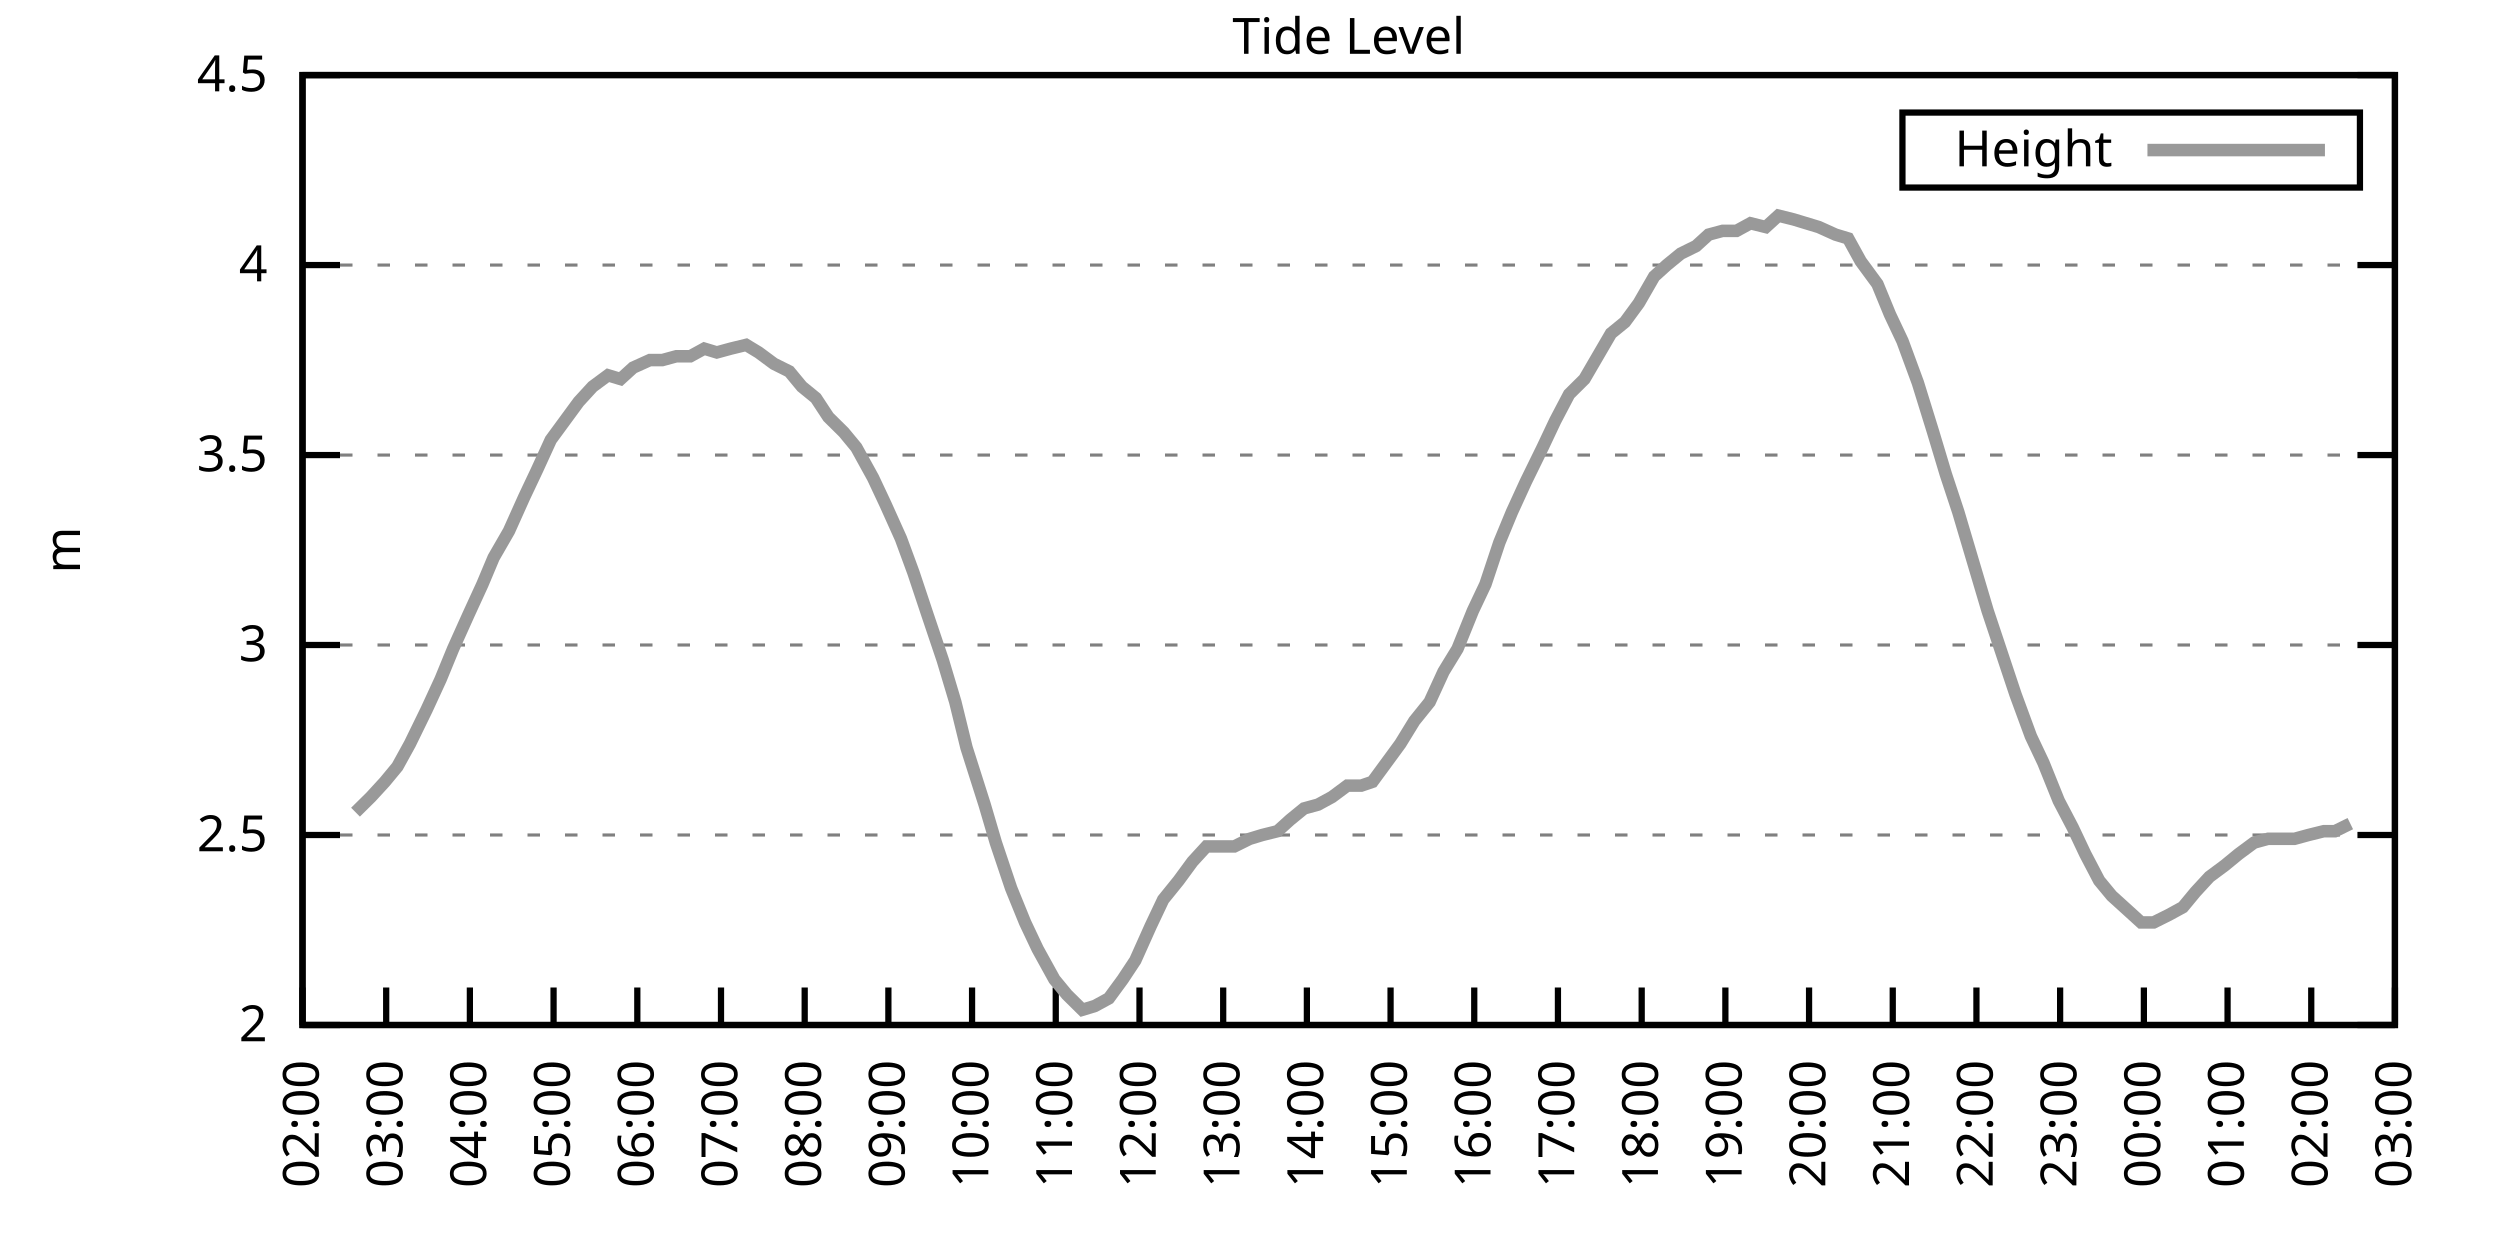
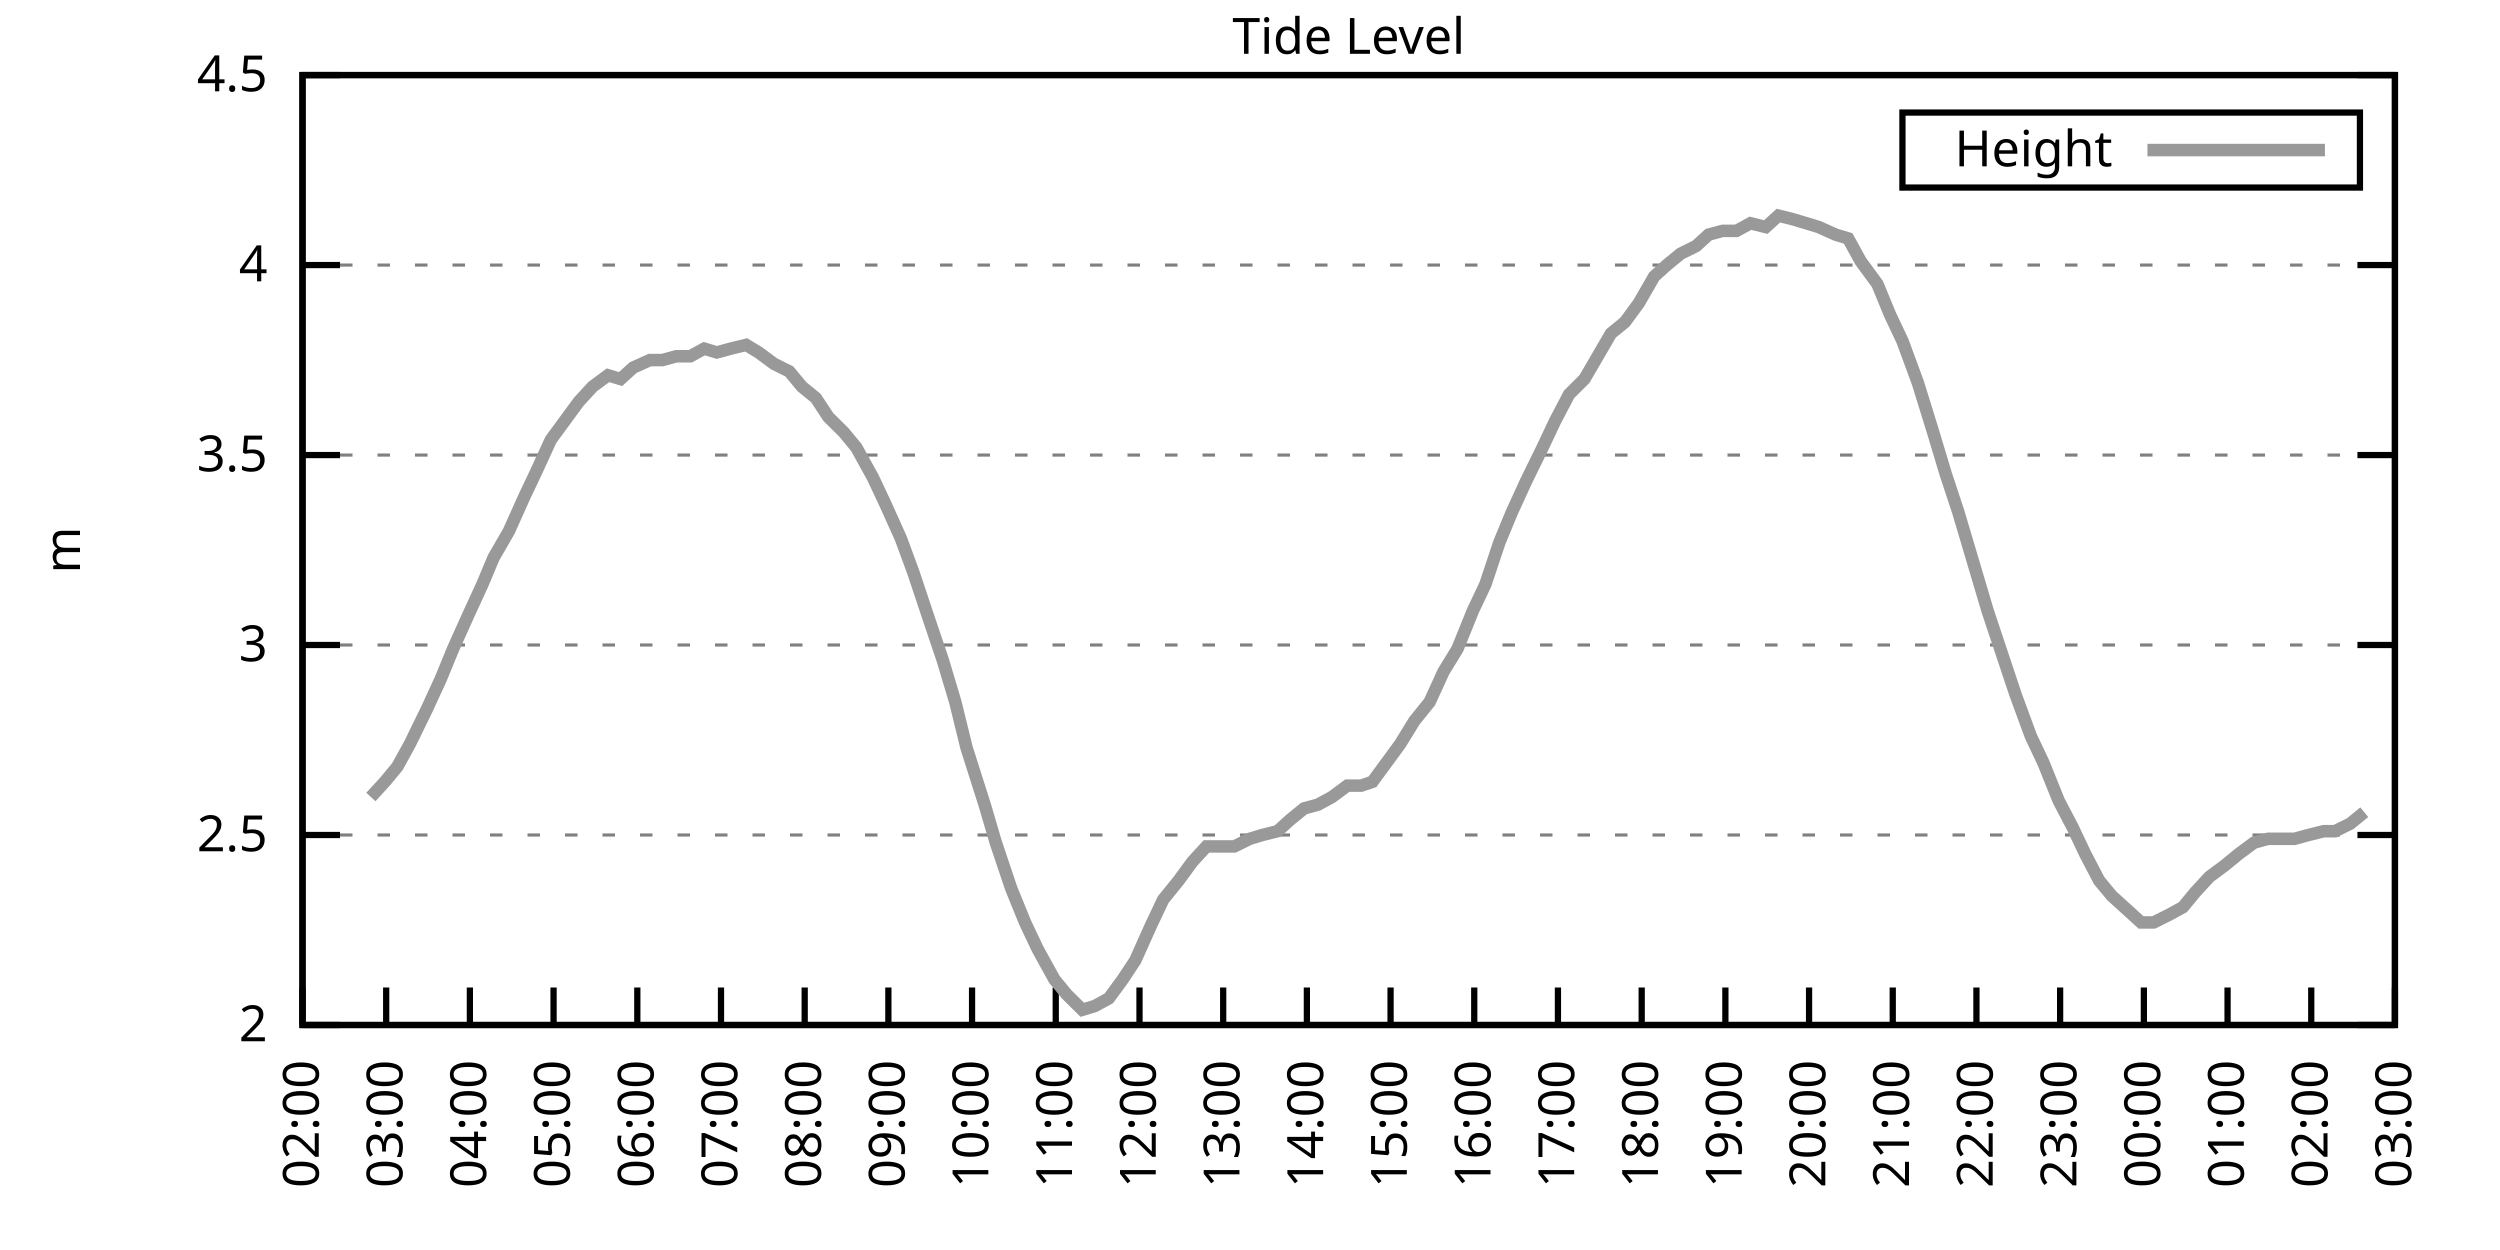
<svg xmlns="http://www.w3.org/2000/svg" xmlns:xlink="http://www.w3.org/1999/xlink" width="400" height="200" viewBox="0 0 400 200">
  <g id="gnuplot_canvas">
    <rect x="0" y="0" width="400" height="200" fill="none" />
    <defs>
      <circle id="gpDot" r="0.5" stroke-width="0.5" stroke="currentColor" />
      <path id="gpPt0" stroke-width="0.333" stroke="currentColor" d="M-1,0 h2 M0,-1 v2" />
      <path id="gpPt1" stroke-width="0.333" stroke="currentColor" d="M-1,-1 L1,1 M1,-1 L-1,1" />
      <path id="gpPt2" stroke-width="0.333" stroke="currentColor" d="M-1,0 L1,0 M0,-1 L0,1 M-1,-1 L1,1 M-1,1 L1,-1" />
      <rect id="gpPt3" stroke-width="0.333" stroke="currentColor" x="-1" y="-1" width="2" height="2" />
      <rect id="gpPt4" stroke-width="0.333" stroke="currentColor" fill="currentColor" x="-1" y="-1" width="2" height="2" />
      <circle id="gpPt5" stroke-width="0.333" stroke="currentColor" cx="0" cy="0" r="1" />
      <use xlink:href="#gpPt5" id="gpPt6" fill="currentColor" stroke="none" />
      <path id="gpPt7" stroke-width="0.333" stroke="currentColor" d="M0,-1.33 L-1.33,0.67 L1.33,0.67 z" />
      <use xlink:href="#gpPt7" id="gpPt8" fill="currentColor" stroke="none" />
      <use xlink:href="#gpPt7" id="gpPt9" stroke="currentColor" transform="rotate(180)" />
      <use xlink:href="#gpPt9" id="gpPt10" fill="currentColor" stroke="none" />
      <use xlink:href="#gpPt3" id="gpPt11" stroke="currentColor" transform="rotate(45)" />
      <use xlink:href="#gpPt11" id="gpPt12" fill="currentColor" stroke="none" />
      <path id="gpPt13" stroke-width="0.333" stroke="currentColor" d="M0,1.330 L1.265,0.411 L0.782,-1.067 L-0.782,-1.076 L-1.265,0.411 z" />
      <use xlink:href="#gpPt13" id="gpPt14" fill="currentColor" stroke="none" />
      <filter id="textbox" filterUnits="objectBoundingBox" x="0" y="0" height="1" width="1">
        <feFlood flood-color="white" flood-opacity="1" result="bgnd" />
        <feComposite in="SourceGraphic" in2="bgnd" operator="atop" />
      </filter>
      <filter id="greybox" filterUnits="objectBoundingBox" x="0" y="0" height="1" width="1">
        <feFlood flood-color="lightgrey" flood-opacity="1" result="grey" />
        <feComposite in="SourceGraphic" in2="grey" operator="atop" />
      </filter>
    </defs>
    <g fill="none" color="white" stroke="currentColor" stroke-width="1.00" stroke-linecap="butt" stroke-linejoin="miter">
</g>
    <g fill="none" color="black" stroke="currentColor" stroke-width="1.00" stroke-linecap="butt" stroke-linejoin="miter">
      <g stroke="none" shape-rendering="crispEdges">
        <polygon fill="rgb(255, 255, 255)" points="48.40,164.00 383.18,164.00 383.18,12.02 48.40,12.02 " />
      </g>
    </g>
    <g fill="none" color="black" stroke="currentColor" stroke-width="1.00" stroke-linecap="butt" stroke-linejoin="miter">
</g>
    <g fill="none" color="black" stroke="black" stroke-width="0.50" stroke-linecap="butt" stroke-linejoin="miter">
</g>
    <g fill="none" color="gray" stroke="currentColor" stroke-width="0.50" stroke-linecap="butt" stroke-linejoin="miter">
      <path stroke="gray" stroke-dasharray="2,4" class="gridline" d="M48.40,164.00 L383.19,164.00  " />
    </g>
    <g fill="none" color="gray" stroke="gray" stroke-width="1.00" stroke-linecap="butt" stroke-linejoin="miter">
</g>
    <g fill="none" color="black" stroke="currentColor" stroke-width="1.00" stroke-linecap="butt" stroke-linejoin="miter">
      <path stroke="black" d="M48.40,164.00 L54.40,164.00 M383.19,164.00 L377.19,164.00  " />
      <g transform="translate(42.80,166.60)" stroke="none" fill="black" font-family="Sans" font-size="8.00" text-anchor="end">
        <text>
          <tspan font-family="Sans"> 2</tspan>
        </text>
      </g>
    </g>
    <g fill="none" color="black" stroke="currentColor" stroke-width="1.00" stroke-linecap="butt" stroke-linejoin="miter">
</g>
    <g fill="none" color="black" stroke="black" stroke-width="0.50" stroke-linecap="butt" stroke-linejoin="miter">
</g>
    <g fill="none" color="gray" stroke="currentColor" stroke-width="0.50" stroke-linecap="butt" stroke-linejoin="miter">
      <path stroke="gray" stroke-dasharray="2,4" class="gridline" d="M48.40,133.60 L383.19,133.60  " />
    </g>
    <g fill="none" color="gray" stroke="gray" stroke-width="1.00" stroke-linecap="butt" stroke-linejoin="miter">
</g>
    <g fill="none" color="black" stroke="currentColor" stroke-width="1.00" stroke-linecap="butt" stroke-linejoin="miter">
      <path stroke="black" d="M48.40,133.60 L54.40,133.60 M383.19,133.60 L377.19,133.60  " />
      <g transform="translate(42.80,136.20)" stroke="none" fill="black" font-family="Sans" font-size="8.00" text-anchor="end">
        <text>
          <tspan font-family="Sans"> 2.5</tspan>
        </text>
      </g>
    </g>
    <g fill="none" color="black" stroke="currentColor" stroke-width="1.00" stroke-linecap="butt" stroke-linejoin="miter">
</g>
    <g fill="none" color="black" stroke="black" stroke-width="0.50" stroke-linecap="butt" stroke-linejoin="miter">
</g>
    <g fill="none" color="gray" stroke="currentColor" stroke-width="0.50" stroke-linecap="butt" stroke-linejoin="miter">
      <path stroke="gray" stroke-dasharray="2,4" class="gridline" d="M48.40,103.20 L383.19,103.20  " />
    </g>
    <g fill="none" color="gray" stroke="gray" stroke-width="1.00" stroke-linecap="butt" stroke-linejoin="miter">
</g>
    <g fill="none" color="black" stroke="currentColor" stroke-width="1.00" stroke-linecap="butt" stroke-linejoin="miter">
      <path stroke="black" d="M48.40,103.20 L54.40,103.20 M383.19,103.20 L377.19,103.20  " />
      <g transform="translate(42.80,105.80)" stroke="none" fill="black" font-family="Sans" font-size="8.00" text-anchor="end">
        <text>
          <tspan font-family="Sans"> 3</tspan>
        </text>
      </g>
    </g>
    <g fill="none" color="black" stroke="currentColor" stroke-width="1.00" stroke-linecap="butt" stroke-linejoin="miter">
</g>
    <g fill="none" color="black" stroke="black" stroke-width="0.50" stroke-linecap="butt" stroke-linejoin="miter">
</g>
    <g fill="none" color="gray" stroke="currentColor" stroke-width="0.50" stroke-linecap="butt" stroke-linejoin="miter">
      <path stroke="gray" stroke-dasharray="2,4" class="gridline" d="M48.40,72.81 L383.19,72.81  " />
    </g>
    <g fill="none" color="gray" stroke="gray" stroke-width="1.00" stroke-linecap="butt" stroke-linejoin="miter">
</g>
    <g fill="none" color="black" stroke="currentColor" stroke-width="1.00" stroke-linecap="butt" stroke-linejoin="miter">
      <path stroke="black" d="M48.40,72.81 L54.40,72.81 M383.19,72.81 L377.19,72.81  " />
      <g transform="translate(42.80,75.41)" stroke="none" fill="black" font-family="Sans" font-size="8.00" text-anchor="end">
        <text>
          <tspan font-family="Sans"> 3.5</tspan>
        </text>
      </g>
    </g>
    <g fill="none" color="black" stroke="currentColor" stroke-width="1.00" stroke-linecap="butt" stroke-linejoin="miter">
</g>
    <g fill="none" color="black" stroke="black" stroke-width="0.50" stroke-linecap="butt" stroke-linejoin="miter">
</g>
    <g fill="none" color="gray" stroke="currentColor" stroke-width="0.50" stroke-linecap="butt" stroke-linejoin="miter">
      <path stroke="gray" stroke-dasharray="2,4" class="gridline" d="M48.40,42.41 L383.19,42.41  " />
    </g>
    <g fill="none" color="gray" stroke="gray" stroke-width="1.00" stroke-linecap="butt" stroke-linejoin="miter">
</g>
    <g fill="none" color="black" stroke="currentColor" stroke-width="1.00" stroke-linecap="butt" stroke-linejoin="miter">
      <path stroke="black" d="M48.40,42.41 L54.40,42.41 M383.19,42.41 L377.19,42.41  " />
      <g transform="translate(42.80,45.01)" stroke="none" fill="black" font-family="Sans" font-size="8.00" text-anchor="end">
        <text>
          <tspan font-family="Sans"> 4</tspan>
        </text>
      </g>
    </g>
    <g fill="none" color="black" stroke="currentColor" stroke-width="1.00" stroke-linecap="butt" stroke-linejoin="miter">
</g>
    <g fill="none" color="black" stroke="black" stroke-width="0.50" stroke-linecap="butt" stroke-linejoin="miter">
</g>
    <g fill="none" color="gray" stroke="currentColor" stroke-width="0.50" stroke-linecap="butt" stroke-linejoin="miter">
      <path stroke="gray" stroke-dasharray="2,4" class="gridline" d="M48.40,12.01 L383.19,12.01  " />
    </g>
    <g fill="none" color="gray" stroke="gray" stroke-width="1.00" stroke-linecap="butt" stroke-linejoin="miter">
</g>
    <g fill="none" color="black" stroke="currentColor" stroke-width="1.00" stroke-linecap="butt" stroke-linejoin="miter">
      <path stroke="black" d="M48.40,12.01 L54.40,12.01 M383.19,12.01 L377.19,12.01  " />
      <g transform="translate(42.80,14.61)" stroke="none" fill="black" font-family="Sans" font-size="8.00" text-anchor="end">
        <text>
          <tspan font-family="Sans"> 4.5</tspan>
        </text>
      </g>
    </g>
    <g fill="none" color="black" stroke="currentColor" stroke-width="1.00" stroke-linecap="butt" stroke-linejoin="miter">
      <path stroke="black" d="M48.40,164.00 L48.40,158.00  " />
      <g transform="translate(51.00,169.60) rotate(270.00)" stroke="none" fill="black" font-family="Sans" font-size="8.00" text-anchor="end">
        <text>
          <tspan font-family="Sans">02:00</tspan>
        </text>
      </g>
    </g>
    <g fill="none" color="black" stroke="currentColor" stroke-width="1.00" stroke-linecap="butt" stroke-linejoin="miter">
      <path stroke="black" d="M61.79,164.00 L61.79,158.00  " />
      <g transform="translate(64.39,169.60) rotate(270.00)" stroke="none" fill="black" font-family="Sans" font-size="8.00" text-anchor="end">
        <text>
          <tspan font-family="Sans">03:00</tspan>
        </text>
      </g>
    </g>
    <g fill="none" color="black" stroke="currentColor" stroke-width="1.00" stroke-linecap="butt" stroke-linejoin="miter">
      <path stroke="black" d="M75.18,164.00 L75.18,158.00  " />
      <g transform="translate(77.78,169.60) rotate(270.00)" stroke="none" fill="black" font-family="Sans" font-size="8.00" text-anchor="end">
        <text>
          <tspan font-family="Sans">04:00</tspan>
        </text>
      </g>
    </g>
    <g fill="none" color="black" stroke="currentColor" stroke-width="1.00" stroke-linecap="butt" stroke-linejoin="miter">
      <path stroke="black" d="M88.57,164.00 L88.57,158.00  " />
      <g transform="translate(91.17,169.60) rotate(270.00)" stroke="none" fill="black" font-family="Sans" font-size="8.00" text-anchor="end">
        <text>
          <tspan font-family="Sans">05:00</tspan>
        </text>
      </g>
    </g>
    <g fill="none" color="black" stroke="currentColor" stroke-width="1.00" stroke-linecap="butt" stroke-linejoin="miter">
      <path stroke="black" d="M101.97,164.00 L101.97,158.00  " />
      <g transform="translate(104.57,169.60) rotate(270.00)" stroke="none" fill="black" font-family="Sans" font-size="8.00" text-anchor="end">
        <text>
          <tspan font-family="Sans">06:00</tspan>
        </text>
      </g>
    </g>
    <g fill="none" color="black" stroke="currentColor" stroke-width="1.00" stroke-linecap="butt" stroke-linejoin="miter">
      <path stroke="black" d="M115.36,164.00 L115.36,158.00  " />
      <g transform="translate(117.96,169.60) rotate(270.00)" stroke="none" fill="black" font-family="Sans" font-size="8.00" text-anchor="end">
        <text>
          <tspan font-family="Sans">07:00</tspan>
        </text>
      </g>
    </g>
    <g fill="none" color="black" stroke="currentColor" stroke-width="1.00" stroke-linecap="butt" stroke-linejoin="miter">
      <path stroke="black" d="M128.75,164.00 L128.75,158.00  " />
      <g transform="translate(131.35,169.60) rotate(270.00)" stroke="none" fill="black" font-family="Sans" font-size="8.00" text-anchor="end">
        <text>
          <tspan font-family="Sans">08:00</tspan>
        </text>
      </g>
    </g>
    <g fill="none" color="black" stroke="currentColor" stroke-width="1.00" stroke-linecap="butt" stroke-linejoin="miter">
      <path stroke="black" d="M142.14,164.00 L142.14,158.00  " />
      <g transform="translate(144.74,169.60) rotate(270.00)" stroke="none" fill="black" font-family="Sans" font-size="8.00" text-anchor="end">
        <text>
          <tspan font-family="Sans">09:00</tspan>
        </text>
      </g>
    </g>
    <g fill="none" color="black" stroke="currentColor" stroke-width="1.00" stroke-linecap="butt" stroke-linejoin="miter">
      <path stroke="black" d="M155.53,164.00 L155.53,158.00  " />
      <g transform="translate(158.13,169.60) rotate(270.00)" stroke="none" fill="black" font-family="Sans" font-size="8.00" text-anchor="end">
        <text>
          <tspan font-family="Sans">10:00</tspan>
        </text>
      </g>
    </g>
    <g fill="none" color="black" stroke="currentColor" stroke-width="1.00" stroke-linecap="butt" stroke-linejoin="miter">
      <path stroke="black" d="M168.92,164.00 L168.92,158.00  " />
      <g transform="translate(171.52,169.60) rotate(270.00)" stroke="none" fill="black" font-family="Sans" font-size="8.00" text-anchor="end">
        <text>
          <tspan font-family="Sans">11:00</tspan>
        </text>
      </g>
    </g>
    <g fill="none" color="black" stroke="currentColor" stroke-width="1.00" stroke-linecap="butt" stroke-linejoin="miter">
      <path stroke="black" d="M182.32,164.00 L182.32,158.00  " />
      <g transform="translate(184.92,169.60) rotate(270.00)" stroke="none" fill="black" font-family="Sans" font-size="8.00" text-anchor="end">
        <text>
          <tspan font-family="Sans">12:00</tspan>
        </text>
      </g>
    </g>
    <g fill="none" color="black" stroke="currentColor" stroke-width="1.00" stroke-linecap="butt" stroke-linejoin="miter">
      <path stroke="black" d="M195.71,164.00 L195.71,158.00  " />
      <g transform="translate(198.31,169.60) rotate(270.00)" stroke="none" fill="black" font-family="Sans" font-size="8.00" text-anchor="end">
        <text>
          <tspan font-family="Sans">13:00</tspan>
        </text>
      </g>
    </g>
    <g fill="none" color="black" stroke="currentColor" stroke-width="1.00" stroke-linecap="butt" stroke-linejoin="miter">
      <path stroke="black" d="M209.10,164.00 L209.10,158.00  " />
      <g transform="translate(211.70,169.60) rotate(270.00)" stroke="none" fill="black" font-family="Sans" font-size="8.00" text-anchor="end">
        <text>
          <tspan font-family="Sans">14:00</tspan>
        </text>
      </g>
    </g>
    <g fill="none" color="black" stroke="currentColor" stroke-width="1.00" stroke-linecap="butt" stroke-linejoin="miter">
      <path stroke="black" d="M222.49,164.00 L222.49,158.00  " />
      <g transform="translate(225.09,169.60) rotate(270.00)" stroke="none" fill="black" font-family="Sans" font-size="8.00" text-anchor="end">
        <text>
          <tspan font-family="Sans">15:00</tspan>
        </text>
      </g>
    </g>
    <g fill="none" color="black" stroke="currentColor" stroke-width="1.00" stroke-linecap="butt" stroke-linejoin="miter">
      <path stroke="black" d="M235.88,164.00 L235.88,158.00  " />
      <g transform="translate(238.48,169.60) rotate(270.00)" stroke="none" fill="black" font-family="Sans" font-size="8.00" text-anchor="end">
        <text>
          <tspan font-family="Sans">16:00</tspan>
        </text>
      </g>
    </g>
    <g fill="none" color="black" stroke="currentColor" stroke-width="1.00" stroke-linecap="butt" stroke-linejoin="miter">
      <path stroke="black" d="M249.27,164.00 L249.27,158.00  " />
      <g transform="translate(251.87,169.60) rotate(270.00)" stroke="none" fill="black" font-family="Sans" font-size="8.00" text-anchor="end">
        <text>
          <tspan font-family="Sans">17:00</tspan>
        </text>
      </g>
    </g>
    <g fill="none" color="black" stroke="currentColor" stroke-width="1.00" stroke-linecap="butt" stroke-linejoin="miter">
      <path stroke="black" d="M262.67,164.00 L262.67,158.00  " />
      <g transform="translate(265.27,169.60) rotate(270.00)" stroke="none" fill="black" font-family="Sans" font-size="8.00" text-anchor="end">
        <text>
          <tspan font-family="Sans">18:00</tspan>
        </text>
      </g>
    </g>
    <g fill="none" color="black" stroke="currentColor" stroke-width="1.00" stroke-linecap="butt" stroke-linejoin="miter">
      <path stroke="black" d="M276.06,164.00 L276.06,158.00  " />
      <g transform="translate(278.66,169.60) rotate(270.00)" stroke="none" fill="black" font-family="Sans" font-size="8.00" text-anchor="end">
        <text>
          <tspan font-family="Sans">19:00</tspan>
        </text>
      </g>
    </g>
    <g fill="none" color="black" stroke="currentColor" stroke-width="1.00" stroke-linecap="butt" stroke-linejoin="miter">
      <path stroke="black" d="M289.45,164.00 L289.45,158.00  " />
      <g transform="translate(292.05,169.60) rotate(270.00)" stroke="none" fill="black" font-family="Sans" font-size="8.00" text-anchor="end">
        <text>
          <tspan font-family="Sans">20:00</tspan>
        </text>
      </g>
    </g>
    <g fill="none" color="black" stroke="currentColor" stroke-width="1.00" stroke-linecap="butt" stroke-linejoin="miter">
      <path stroke="black" d="M302.84,164.00 L302.84,158.00  " />
      <g transform="translate(305.44,169.60) rotate(270.00)" stroke="none" fill="black" font-family="Sans" font-size="8.00" text-anchor="end">
        <text>
          <tspan font-family="Sans">21:00</tspan>
        </text>
      </g>
    </g>
    <g fill="none" color="black" stroke="currentColor" stroke-width="1.00" stroke-linecap="butt" stroke-linejoin="miter">
      <path stroke="black" d="M316.23,164.00 L316.23,158.00  " />
      <g transform="translate(318.83,169.60) rotate(270.00)" stroke="none" fill="black" font-family="Sans" font-size="8.00" text-anchor="end">
        <text>
          <tspan font-family="Sans">22:00</tspan>
        </text>
      </g>
    </g>
    <g fill="none" color="black" stroke="currentColor" stroke-width="1.00" stroke-linecap="butt" stroke-linejoin="miter">
      <path stroke="black" d="M329.62,164.00 L329.62,158.00  " />
      <g transform="translate(332.22,169.60) rotate(270.00)" stroke="none" fill="black" font-family="Sans" font-size="8.00" text-anchor="end">
        <text>
          <tspan font-family="Sans">23:00</tspan>
        </text>
      </g>
    </g>
    <g fill="none" color="black" stroke="currentColor" stroke-width="1.00" stroke-linecap="butt" stroke-linejoin="miter">
      <path stroke="black" d="M343.02,164.00 L343.02,158.00  " />
      <g transform="translate(345.62,169.60) rotate(270.00)" stroke="none" fill="black" font-family="Sans" font-size="8.00" text-anchor="end">
        <text>
          <tspan font-family="Sans">00:00</tspan>
        </text>
      </g>
    </g>
    <g fill="none" color="black" stroke="currentColor" stroke-width="1.00" stroke-linecap="butt" stroke-linejoin="miter">
      <path stroke="black" d="M356.41,164.00 L356.41,158.00  " />
      <g transform="translate(359.01,169.60) rotate(270.00)" stroke="none" fill="black" font-family="Sans" font-size="8.00" text-anchor="end">
        <text>
          <tspan font-family="Sans">01:00</tspan>
        </text>
      </g>
    </g>
    <g fill="none" color="black" stroke="currentColor" stroke-width="1.00" stroke-linecap="butt" stroke-linejoin="miter">
      <path stroke="black" d="M369.80,164.00 L369.80,158.00  " />
      <g transform="translate(372.40,169.60) rotate(270.00)" stroke="none" fill="black" font-family="Sans" font-size="8.00" text-anchor="end">
        <text>
          <tspan font-family="Sans">02:00</tspan>
        </text>
      </g>
    </g>
    <g fill="none" color="black" stroke="currentColor" stroke-width="1.00" stroke-linecap="butt" stroke-linejoin="miter">
      <path stroke="black" d="M383.19,164.00 L383.19,158.00  " />
      <g transform="translate(385.79,169.60) rotate(270.00)" stroke="none" fill="black" font-family="Sans" font-size="8.00" text-anchor="end">
        <text>
          <tspan font-family="Sans">03:00</tspan>
        </text>
      </g>
    </g>
    <g fill="none" color="black" stroke="currentColor" stroke-width="1.00" stroke-linecap="butt" stroke-linejoin="miter">
</g>
    <g fill="none" color="black" stroke="currentColor" stroke-width="1.00" stroke-linecap="butt" stroke-linejoin="miter">
      <path stroke="black" d="M48.40,12.01 L48.40,164.00 L383.19,164.00 L383.19,12.01 L48.40,12.01 Z  " />
    </g>
    <g fill="none" color="black" stroke="currentColor" stroke-width="1.00" stroke-linecap="butt" stroke-linejoin="miter">
</g>
    <g fill="none" color="black" stroke="currentColor" stroke-width="1.00" stroke-linecap="butt" stroke-linejoin="miter">
      <path stroke="black" d="M304.39,30.01 L304.39,18.01 L377.59,18.01 L377.59,30.01 L304.39,30.01 Z  " />
    </g>
    <g id="Tide_level_plot_1">
      <g fill="none" color="white" stroke="black" stroke-width="2.00" stroke-linecap="butt" stroke-linejoin="miter">
</g>
      <g fill="none" color="black" stroke="currentColor" stroke-width="2.00" stroke-linecap="butt" stroke-linejoin="miter">
        <g transform="translate(337.99,26.61)" stroke="none" fill="black" font-family="Sans" font-size="8.00" text-anchor="end">
          <text>
            <tspan font-family="Sans">Height</tspan>
          </text>
        </g>
      </g>
      <g fill="none" color="black" stroke="currentColor" stroke-width="2.00" stroke-linecap="butt" stroke-linejoin="miter">
-         <path stroke="rgb(153, 153, 153)" d="M343.59,24.01 L371.99,24.01 M56.88,129.95 L59.34,127.52 L61.57,125.09 L63.58,122.66 L65.59,119.01 L68.26,113.54   L70.50,108.68 L72.50,103.81 L74.96,98.34 L77.19,93.48 L78.98,89.22 L81.43,84.97 L83.89,79.49 L85.90,75.24   L88.13,70.37 L90.36,67.33 L92.59,64.29 L94.82,61.86 L97.28,60.04 L99.29,60.65 L101.30,58.82 L103.98,57.61   L105.98,57.61 L108.22,57.00 L110.45,57.00 L112.68,55.78 L114.69,56.39 L116.92,55.78 L119.38,55.18 L121.38,56.39   L123.84,58.21 L126.29,59.43 L128.30,61.86 L130.54,63.69 L132.54,66.73 L135.00,69.16 L137.01,71.59 L139.69,76.45   L141.69,80.71 L144.15,86.18 L146.16,91.65 L148.39,98.34 L150.85,105.64 L152.85,112.32 L154.64,119.62 L157.54,128.74   L159.33,134.82 L161.78,142.11 L164.01,147.59 L166.02,151.84 L168.70,156.70 L170.71,159.14 L173.17,161.57 L175.17,160.96   L177.41,159.74 L179.64,156.70 L181.65,153.66 L184.10,148.19 L186.11,143.94 L188.57,140.90 L190.80,137.86 L193.03,135.43   L195.04,135.43 L197.49,135.43 L199.95,134.21 L201.96,133.60 L204.41,132.99 L206.42,131.17 L208.65,129.35 L210.88,128.74   L213.12,127.52 L215.57,125.70 L217.80,125.70 L219.59,125.09 L222.27,121.44 L224.05,119.01 L226.29,115.36 L228.74,112.32   L230.97,107.46 L233.20,103.81 L235.66,97.73 L237.67,93.48 L239.90,86.79 L241.91,81.93 L244.14,77.06 L246.82,71.59   L248.83,67.33 L251.06,63.08 L253.51,60.65 L257.76,53.35 L259.99,51.53 L262.22,48.49 L264.67,44.23 L266.68,42.41   L268.92,40.58 L271.37,39.37 L273.38,37.54 L275.61,36.94 L277.84,36.94 L280.07,35.72 L282.53,36.33 L284.54,34.50   L286.99,35.11 L289.00,35.72 L291.01,36.33 L293.69,37.54 L295.70,38.15 L297.71,41.80 L300.39,45.45 L302.39,50.31   L304.40,54.57 L306.86,61.25 L309.31,69.16 L311.32,75.85 L313.33,81.93 L318.02,97.73 L320.25,104.42 L322.48,111.11   L324.94,117.80 L326.95,122.05 L329.40,128.13 L331.63,132.39 L333.64,136.64 L335.87,140.90 L337.88,143.33 L340.56,145.76   L342.57,147.59 L344.58,147.59 L347.03,146.37 L349.26,145.15 L351.27,142.72 L353.51,140.29 L355.96,138.47 L358.19,136.64   L360.65,134.82 L362.88,134.21 L365.11,134.21 L367.12,134.21 L369.35,133.60 L371.81,132.99 L373.59,132.99 L376.05,131.78    " />
+         <path stroke="rgb(153, 153, 153)" d="M343.59,24.01 L371.99,24.01 M59.34,127.52 L61.57,125.09 L63.58,122.66 L65.59,119.01 L68.26,113.54 L70.50,108.68   L72.50,103.81 L74.96,98.34 L77.19,93.48 L78.98,89.22 L81.43,84.97 L83.89,79.49 L85.90,75.24 L88.13,70.37   L90.36,67.33 L92.59,64.29 L94.82,61.86 L97.28,60.04 L99.29,60.65 L101.30,58.82 L103.98,57.61 L105.98,57.61   L108.22,57.00 L110.45,57.00 L112.68,55.78 L114.69,56.39 L116.92,55.78 L119.38,55.18 L121.38,56.39 L123.84,58.21   L126.29,59.43 L128.30,61.86 L130.54,63.69 L132.54,66.73 L135.00,69.16 L137.01,71.59 L139.69,76.45 L141.69,80.71   L144.15,86.18 L146.16,91.65 L148.39,98.34 L150.85,105.64 L152.85,112.32 L154.64,119.62 L157.54,128.74 L159.33,134.82   L161.78,142.11 L164.01,147.59 L166.02,151.84 L168.70,156.70 L170.71,159.14 L173.17,161.57 L175.17,160.96 L177.41,159.74   L179.64,156.70 L181.65,153.66 L184.10,148.19 L186.11,143.94 L188.57,140.90 L190.80,137.86 L193.03,135.43 L195.04,135.43   L197.49,135.43 L199.95,134.21 L201.96,133.60 L204.41,132.99 L206.42,131.17 L208.65,129.35 L210.88,128.74 L213.12,127.52   L215.57,125.70 L217.80,125.70 L219.59,125.09 L222.27,121.44 L224.05,119.01 L226.29,115.36 L228.74,112.32 L230.97,107.46   L233.20,103.81 L235.66,97.73 L237.67,93.48 L239.90,86.79 L241.91,81.93 L244.14,77.06 L246.82,71.59 L248.83,67.33   L251.06,63.08 L253.51,60.65 L257.76,53.35 L259.99,51.53 L262.22,48.49 L264.67,44.23 L266.68,42.41 L268.92,40.58   L271.37,39.37 L273.38,37.54 L275.61,36.94 L277.84,36.94 L280.07,35.72 L282.53,36.33 L284.54,34.50 L286.99,35.11   L289.00,35.72 L291.01,36.33 L293.69,37.54 L295.70,38.15 L297.71,41.80 L300.39,45.45 L302.39,50.31 L304.40,54.57   L306.86,61.25 L309.31,69.16 L311.32,75.85 L313.33,81.93 L318.02,97.73 L320.25,104.42 L322.48,111.11 L324.94,117.80   L326.95,122.05 L329.40,128.13 L331.63,132.39 L333.64,136.64 L335.87,140.90 L337.88,143.33 L340.56,145.76 L342.57,147.59   L344.58,147.59 L347.03,146.37 L349.26,145.15 L351.27,142.72 L353.51,140.29 L355.96,138.47 L358.19,136.64 L360.65,134.82   L362.88,134.21 L365.11,134.21 L367.12,134.21 L369.35,133.60 L371.81,132.99 L373.59,132.99 L376.05,131.78 L378.28,129.95    " />
      </g>
    </g>
    <g fill="none" color="black" stroke="currentColor" stroke-width="2.00" stroke-linecap="butt" stroke-linejoin="miter">
</g>
    <g fill="none" color="black" stroke="black" stroke-width="1.00" stroke-linecap="butt" stroke-linejoin="miter">
</g>
    <g fill="none" color="black" stroke="currentColor" stroke-width="1.00" stroke-linecap="butt" stroke-linejoin="miter">
      <path stroke="black" d="M48.40,12.01 L48.40,164.00 L383.19,164.00 L383.19,12.01 L48.40,12.01 Z  " />
      <g transform="translate(12.80,88.01) rotate(270.00)" stroke="none" fill="black" font-family="Sans" font-size="8.00" text-anchor="middle">
        <text>
          <tspan font-family="Sans">m</tspan>
        </text>
      </g>
    </g>
    <g fill="none" color="black" stroke="currentColor" stroke-width="1.00" stroke-linecap="butt" stroke-linejoin="miter">
</g>
    <g fill="none" color="black" stroke="currentColor" stroke-width="1.00" stroke-linecap="butt" stroke-linejoin="miter">
      <g transform="translate(215.79,8.61)" stroke="none" fill="black" font-family="Sans" font-size="8.00" text-anchor="middle">
        <text>
          <tspan font-family="Sans">Tide Level</tspan>
        </text>
      </g>
    </g>
    <g fill="none" color="black" stroke="currentColor" stroke-width="1.00" stroke-linecap="butt" stroke-linejoin="miter">
</g>
  </g>
</svg>
